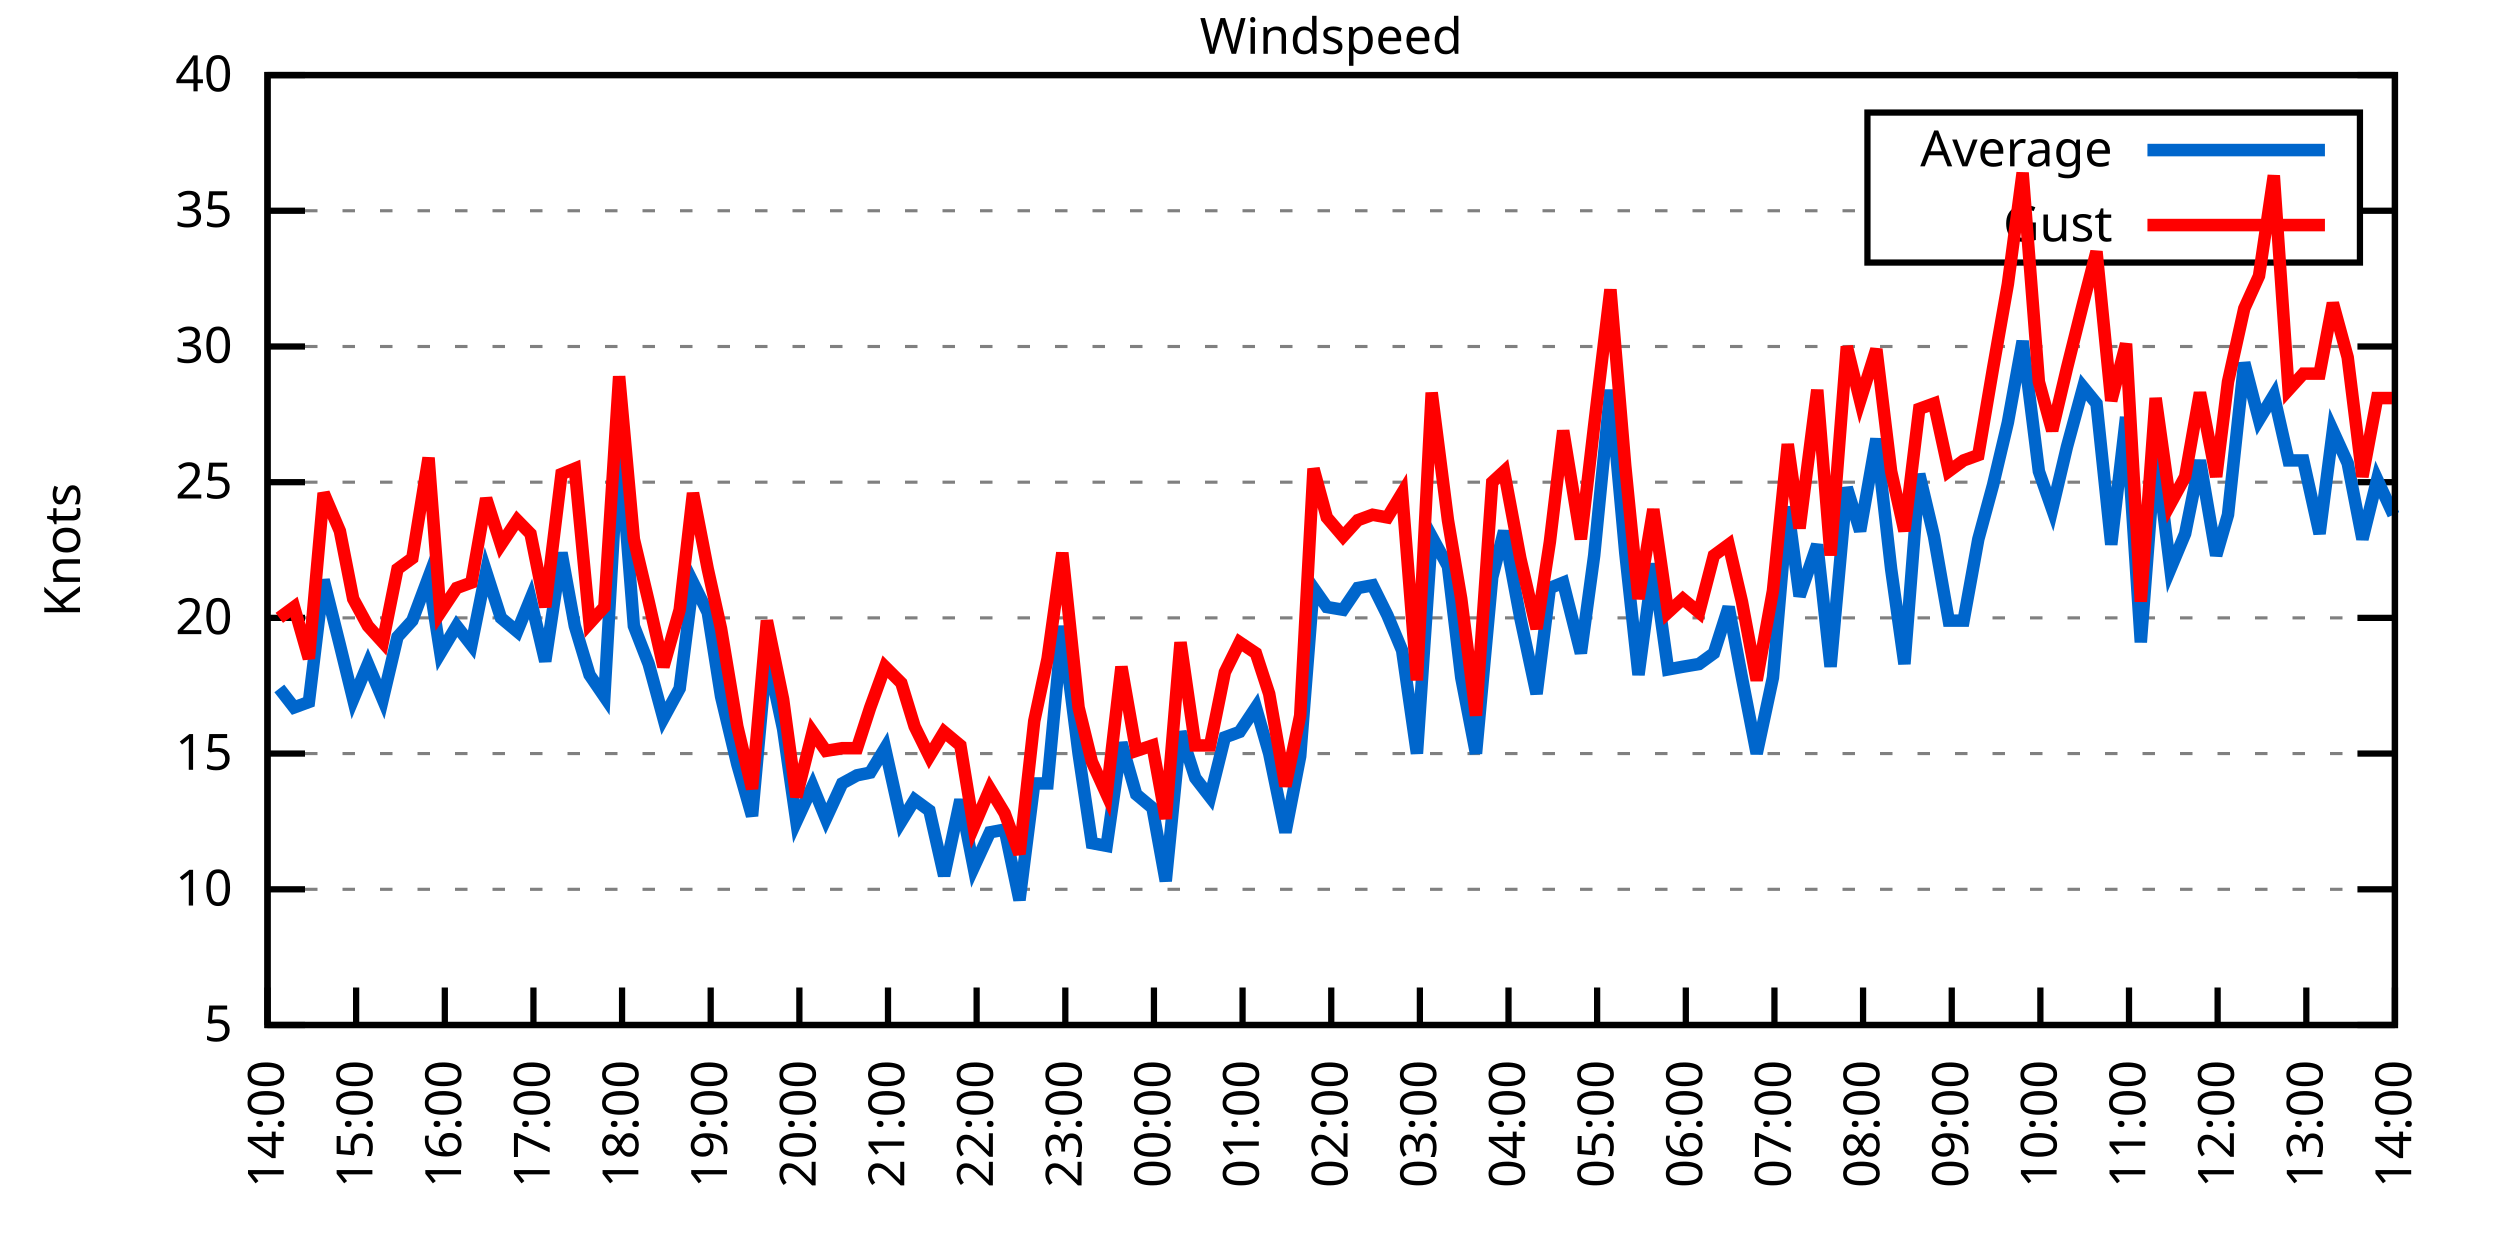
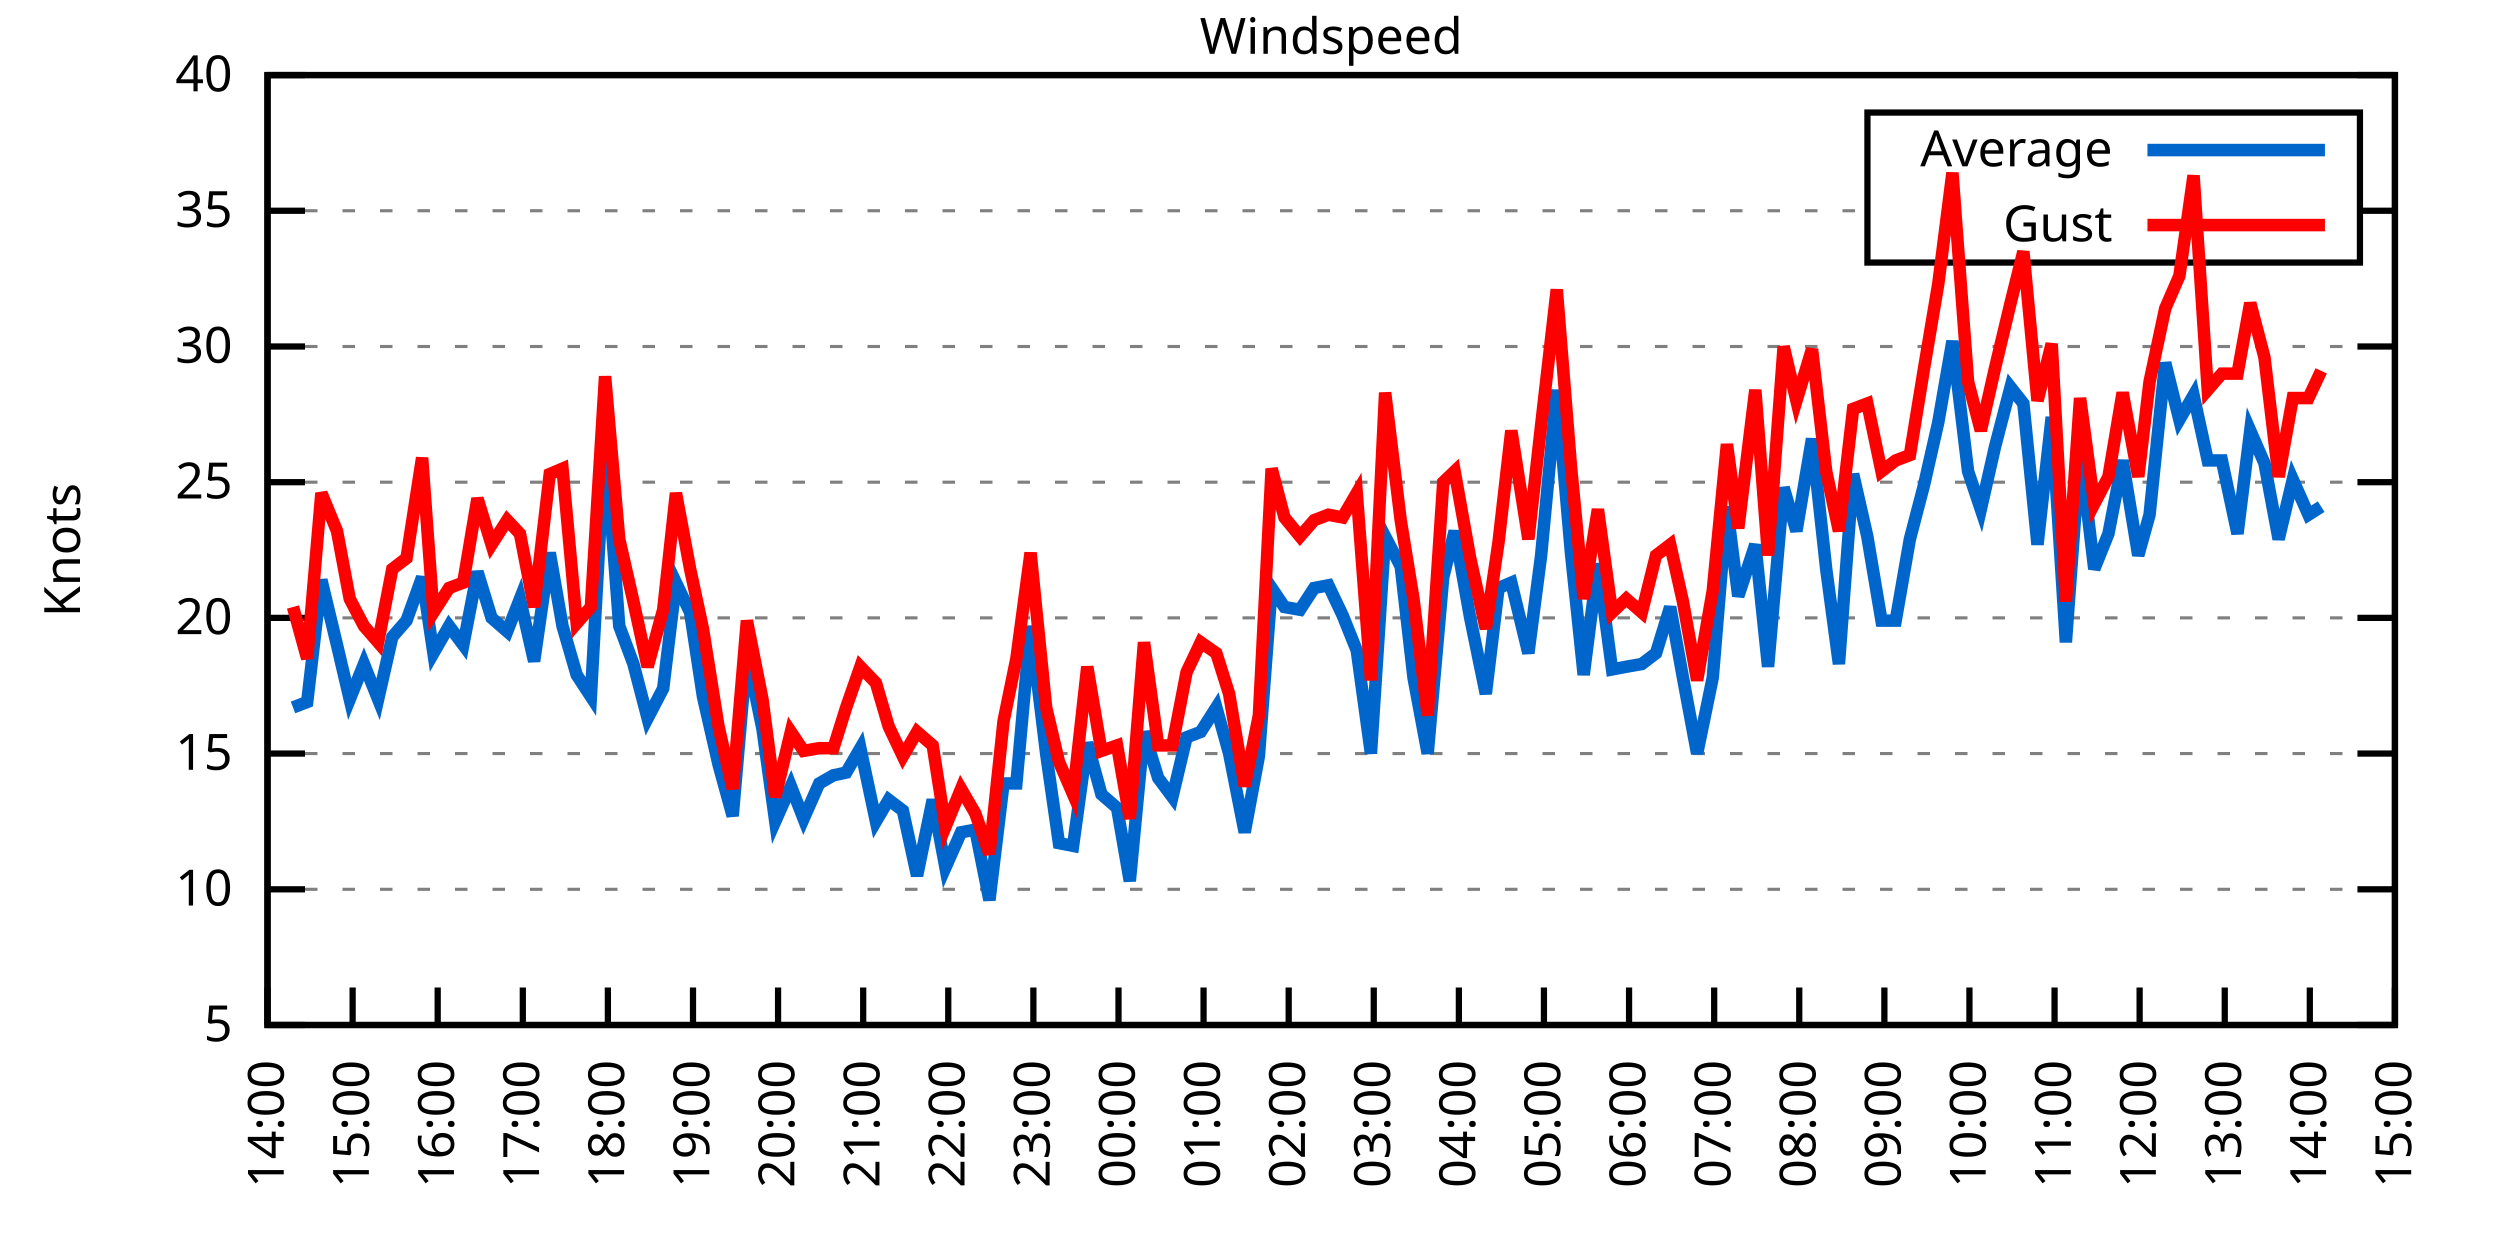
<svg xmlns="http://www.w3.org/2000/svg" xmlns:xlink="http://www.w3.org/1999/xlink" width="400" height="200" viewBox="0 0 400 200">
  <g id="gnuplot_canvas">
    <rect x="0" y="0" width="400" height="200" fill="none" />
    <defs>
      <circle id="gpDot" r="0.5" stroke-width="0.5" stroke="currentColor" />
      <path id="gpPt0" stroke-width="0.333" stroke="currentColor" d="M-1,0 h2 M0,-1 v2" />
      <path id="gpPt1" stroke-width="0.333" stroke="currentColor" d="M-1,-1 L1,1 M1,-1 L-1,1" />
      <path id="gpPt2" stroke-width="0.333" stroke="currentColor" d="M-1,0 L1,0 M0,-1 L0,1 M-1,-1 L1,1 M-1,1 L1,-1" />
      <rect id="gpPt3" stroke-width="0.333" stroke="currentColor" x="-1" y="-1" width="2" height="2" />
      <rect id="gpPt4" stroke-width="0.333" stroke="currentColor" fill="currentColor" x="-1" y="-1" width="2" height="2" />
      <circle id="gpPt5" stroke-width="0.333" stroke="currentColor" cx="0" cy="0" r="1" />
      <use xlink:href="#gpPt5" id="gpPt6" fill="currentColor" stroke="none" />
      <path id="gpPt7" stroke-width="0.333" stroke="currentColor" d="M0,-1.33 L-1.33,0.67 L1.33,0.67 z" />
      <use xlink:href="#gpPt7" id="gpPt8" fill="currentColor" stroke="none" />
      <use xlink:href="#gpPt7" id="gpPt9" stroke="currentColor" transform="rotate(180)" />
      <use xlink:href="#gpPt9" id="gpPt10" fill="currentColor" stroke="none" />
      <use xlink:href="#gpPt3" id="gpPt11" stroke="currentColor" transform="rotate(45)" />
      <use xlink:href="#gpPt11" id="gpPt12" fill="currentColor" stroke="none" />
      <path id="gpPt13" stroke-width="0.333" stroke="currentColor" d="M0,1.330 L1.265,0.411 L0.782,-1.067 L-0.782,-1.076 L-1.265,0.411 z" />
      <use xlink:href="#gpPt13" id="gpPt14" fill="currentColor" stroke="none" />
      <filter id="textbox" filterUnits="objectBoundingBox" x="0" y="0" height="1" width="1">
        <feFlood flood-color="white" flood-opacity="1" result="bgnd" />
        <feComposite in="SourceGraphic" in2="bgnd" operator="atop" />
      </filter>
      <filter id="greybox" filterUnits="objectBoundingBox" x="0" y="0" height="1" width="1">
        <feFlood flood-color="lightgrey" flood-opacity="1" result="grey" />
        <feComposite in="SourceGraphic" in2="grey" operator="atop" />
      </filter>
    </defs>
    <g fill="none" color="white" stroke="currentColor" stroke-width="1.00" stroke-linecap="butt" stroke-linejoin="miter">
</g>
    <g fill="none" color="black" stroke="currentColor" stroke-width="1.00" stroke-linecap="butt" stroke-linejoin="miter">
      <g stroke="none" shape-rendering="crispEdges">
        <polygon fill="rgb(255, 255, 255)" points="42.80,164.00 383.18,164.00 383.18,12.02 42.80,12.02 " />
      </g>
    </g>
    <g fill="none" color="black" stroke="currentColor" stroke-width="1.00" stroke-linecap="butt" stroke-linejoin="miter">
</g>
    <g fill="none" color="black" stroke="black" stroke-width="0.50" stroke-linecap="butt" stroke-linejoin="miter">
</g>
    <g fill="none" color="gray" stroke="currentColor" stroke-width="0.50" stroke-linecap="butt" stroke-linejoin="miter">
      <path stroke="gray" stroke-dasharray="2,4" class="gridline" d="M42.80,164.00 L383.19,164.00  " />
    </g>
    <g fill="none" color="gray" stroke="gray" stroke-width="1.00" stroke-linecap="butt" stroke-linejoin="miter">
</g>
    <g fill="none" color="black" stroke="currentColor" stroke-width="1.00" stroke-linecap="butt" stroke-linejoin="miter">
      <path stroke="black" d="M42.80,164.00 L48.80,164.00 M383.19,164.00 L377.19,164.00  " />
      <g transform="translate(37.20,166.60)" stroke="none" fill="black" font-family="Sans" font-size="8.00" text-anchor="end">
        <text>
          <tspan font-family="Sans"> 5</tspan>
        </text>
      </g>
    </g>
    <g fill="none" color="black" stroke="currentColor" stroke-width="1.00" stroke-linecap="butt" stroke-linejoin="miter">
</g>
    <g fill="none" color="black" stroke="black" stroke-width="0.50" stroke-linecap="butt" stroke-linejoin="miter">
</g>
    <g fill="none" color="gray" stroke="currentColor" stroke-width="0.50" stroke-linecap="butt" stroke-linejoin="miter">
      <path stroke="gray" stroke-dasharray="2,4" class="gridline" d="M42.80,142.29 L383.19,142.29  " />
    </g>
    <g fill="none" color="gray" stroke="gray" stroke-width="1.00" stroke-linecap="butt" stroke-linejoin="miter">
</g>
    <g fill="none" color="black" stroke="currentColor" stroke-width="1.00" stroke-linecap="butt" stroke-linejoin="miter">
      <path stroke="black" d="M42.80,142.29 L48.80,142.29 M383.19,142.29 L377.19,142.29  " />
      <g transform="translate(37.20,144.89)" stroke="none" fill="black" font-family="Sans" font-size="8.00" text-anchor="end">
        <text>
          <tspan font-family="Sans"> 10</tspan>
        </text>
      </g>
    </g>
    <g fill="none" color="black" stroke="currentColor" stroke-width="1.00" stroke-linecap="butt" stroke-linejoin="miter">
</g>
    <g fill="none" color="black" stroke="black" stroke-width="0.50" stroke-linecap="butt" stroke-linejoin="miter">
</g>
    <g fill="none" color="gray" stroke="currentColor" stroke-width="0.50" stroke-linecap="butt" stroke-linejoin="miter">
      <path stroke="gray" stroke-dasharray="2,4" class="gridline" d="M42.80,120.57 L383.19,120.57  " />
    </g>
    <g fill="none" color="gray" stroke="gray" stroke-width="1.00" stroke-linecap="butt" stroke-linejoin="miter">
</g>
    <g fill="none" color="black" stroke="currentColor" stroke-width="1.00" stroke-linecap="butt" stroke-linejoin="miter">
      <path stroke="black" d="M42.80,120.57 L48.80,120.57 M383.19,120.57 L377.19,120.57  " />
      <g transform="translate(37.20,123.17)" stroke="none" fill="black" font-family="Sans" font-size="8.00" text-anchor="end">
        <text>
          <tspan font-family="Sans"> 15</tspan>
        </text>
      </g>
    </g>
    <g fill="none" color="black" stroke="currentColor" stroke-width="1.00" stroke-linecap="butt" stroke-linejoin="miter">
</g>
    <g fill="none" color="black" stroke="black" stroke-width="0.50" stroke-linecap="butt" stroke-linejoin="miter">
</g>
    <g fill="none" color="gray" stroke="currentColor" stroke-width="0.50" stroke-linecap="butt" stroke-linejoin="miter">
      <path stroke="gray" stroke-dasharray="2,4" class="gridline" d="M42.80,98.86 L383.19,98.86  " />
    </g>
    <g fill="none" color="gray" stroke="gray" stroke-width="1.00" stroke-linecap="butt" stroke-linejoin="miter">
</g>
    <g fill="none" color="black" stroke="currentColor" stroke-width="1.00" stroke-linecap="butt" stroke-linejoin="miter">
      <path stroke="black" d="M42.80,98.86 L48.80,98.86 M383.19,98.86 L377.19,98.86  " />
      <g transform="translate(37.20,101.46)" stroke="none" fill="black" font-family="Sans" font-size="8.00" text-anchor="end">
        <text>
          <tspan font-family="Sans"> 20</tspan>
        </text>
      </g>
    </g>
    <g fill="none" color="black" stroke="currentColor" stroke-width="1.00" stroke-linecap="butt" stroke-linejoin="miter">
</g>
    <g fill="none" color="black" stroke="black" stroke-width="0.50" stroke-linecap="butt" stroke-linejoin="miter">
</g>
    <g fill="none" color="gray" stroke="currentColor" stroke-width="0.50" stroke-linecap="butt" stroke-linejoin="miter">
      <path stroke="gray" stroke-dasharray="2,4" class="gridline" d="M42.80,77.15 L383.19,77.15  " />
    </g>
    <g fill="none" color="gray" stroke="gray" stroke-width="1.00" stroke-linecap="butt" stroke-linejoin="miter">
</g>
    <g fill="none" color="black" stroke="currentColor" stroke-width="1.00" stroke-linecap="butt" stroke-linejoin="miter">
      <path stroke="black" d="M42.80,77.15 L48.80,77.15 M383.19,77.15 L377.19,77.15  " />
      <g transform="translate(37.20,79.75)" stroke="none" fill="black" font-family="Sans" font-size="8.00" text-anchor="end">
        <text>
          <tspan font-family="Sans"> 25</tspan>
        </text>
      </g>
    </g>
    <g fill="none" color="black" stroke="currentColor" stroke-width="1.00" stroke-linecap="butt" stroke-linejoin="miter">
</g>
    <g fill="none" color="black" stroke="black" stroke-width="0.50" stroke-linecap="butt" stroke-linejoin="miter">
</g>
    <g fill="none" color="gray" stroke="currentColor" stroke-width="0.50" stroke-linecap="butt" stroke-linejoin="miter">
      <path stroke="gray" stroke-dasharray="2,4" class="gridline" d="M42.80,55.44 L383.19,55.44  " />
    </g>
    <g fill="none" color="gray" stroke="gray" stroke-width="1.00" stroke-linecap="butt" stroke-linejoin="miter">
</g>
    <g fill="none" color="black" stroke="currentColor" stroke-width="1.00" stroke-linecap="butt" stroke-linejoin="miter">
      <path stroke="black" d="M42.80,55.44 L48.80,55.44 M383.19,55.44 L377.19,55.44  " />
      <g transform="translate(37.20,58.04)" stroke="none" fill="black" font-family="Sans" font-size="8.00" text-anchor="end">
        <text>
          <tspan font-family="Sans"> 30</tspan>
        </text>
      </g>
    </g>
    <g fill="none" color="black" stroke="currentColor" stroke-width="1.00" stroke-linecap="butt" stroke-linejoin="miter">
</g>
    <g fill="none" color="black" stroke="black" stroke-width="0.50" stroke-linecap="butt" stroke-linejoin="miter">
</g>
    <g fill="none" color="gray" stroke="currentColor" stroke-width="0.50" stroke-linecap="butt" stroke-linejoin="miter">
      <path stroke="gray" stroke-dasharray="2,4" class="gridline" d="M42.80,33.72 L298.79,33.72 M377.59,33.72 L383.19,33.72  " />
    </g>
    <g fill="none" color="gray" stroke="gray" stroke-width="1.00" stroke-linecap="butt" stroke-linejoin="miter">
</g>
    <g fill="none" color="black" stroke="currentColor" stroke-width="1.00" stroke-linecap="butt" stroke-linejoin="miter">
      <path stroke="black" d="M42.80,33.72 L48.80,33.72 M383.19,33.72 L377.19,33.72  " />
      <g transform="translate(37.20,36.32)" stroke="none" fill="black" font-family="Sans" font-size="8.00" text-anchor="end">
        <text>
          <tspan font-family="Sans"> 35</tspan>
        </text>
      </g>
    </g>
    <g fill="none" color="black" stroke="currentColor" stroke-width="1.00" stroke-linecap="butt" stroke-linejoin="miter">
</g>
    <g fill="none" color="black" stroke="black" stroke-width="0.50" stroke-linecap="butt" stroke-linejoin="miter">
</g>
    <g fill="none" color="gray" stroke="currentColor" stroke-width="0.50" stroke-linecap="butt" stroke-linejoin="miter">
      <path stroke="gray" stroke-dasharray="2,4" class="gridline" d="M42.80,12.01 L383.19,12.01  " />
    </g>
    <g fill="none" color="gray" stroke="gray" stroke-width="1.00" stroke-linecap="butt" stroke-linejoin="miter">
</g>
    <g fill="none" color="black" stroke="currentColor" stroke-width="1.00" stroke-linecap="butt" stroke-linejoin="miter">
      <path stroke="black" d="M42.80,12.01 L48.80,12.01 M383.19,12.01 L377.19,12.01  " />
      <g transform="translate(37.20,14.61)" stroke="none" fill="black" font-family="Sans" font-size="8.00" text-anchor="end">
        <text>
          <tspan font-family="Sans"> 40</tspan>
        </text>
      </g>
    </g>
    <g fill="none" color="black" stroke="currentColor" stroke-width="1.00" stroke-linecap="butt" stroke-linejoin="miter">
      <path stroke="black" d="M42.80,164.00 L42.80,158.00  " />
      <g transform="translate(45.40,169.60) rotate(270.00)" stroke="none" fill="black" font-family="Sans" font-size="8.00" text-anchor="end">
        <text>
          <tspan font-family="Sans">14:00</tspan>
        </text>
      </g>
    </g>
    <g fill="none" color="black" stroke="currentColor" stroke-width="1.00" stroke-linecap="butt" stroke-linejoin="miter">
-       <path stroke="black" d="M56.98,164.00 L56.98,158.00  " />
-       <g transform="translate(59.58,169.60) rotate(270.00)" stroke="none" fill="black" font-family="Sans" font-size="8.00" text-anchor="end">
+       <path stroke="black" d="M56.42,164.00 L56.42,158.00  " />
+       <g transform="translate(59.02,169.60) rotate(270.00)" stroke="none" fill="black" font-family="Sans" font-size="8.00" text-anchor="end">
        <text>
          <tspan font-family="Sans">15:00</tspan>
        </text>
      </g>
    </g>
    <g fill="none" color="black" stroke="currentColor" stroke-width="1.00" stroke-linecap="butt" stroke-linejoin="miter">
-       <path stroke="black" d="M71.17,164.00 L71.17,158.00  " />
-       <g transform="translate(73.77,169.60) rotate(270.00)" stroke="none" fill="black" font-family="Sans" font-size="8.00" text-anchor="end">
+       <path stroke="black" d="M70.03,164.00 L70.03,158.00  " />
+       <g transform="translate(72.63,169.60) rotate(270.00)" stroke="none" fill="black" font-family="Sans" font-size="8.00" text-anchor="end">
        <text>
          <tspan font-family="Sans">16:00</tspan>
        </text>
      </g>
    </g>
    <g fill="none" color="black" stroke="currentColor" stroke-width="1.00" stroke-linecap="butt" stroke-linejoin="miter">
-       <path stroke="black" d="M85.35,164.00 L85.35,158.00  " />
-       <g transform="translate(87.95,169.60) rotate(270.00)" stroke="none" fill="black" font-family="Sans" font-size="8.00" text-anchor="end">
+       <path stroke="black" d="M83.65,164.00 L83.65,158.00  " />
+       <g transform="translate(86.25,169.60) rotate(270.00)" stroke="none" fill="black" font-family="Sans" font-size="8.00" text-anchor="end">
        <text>
          <tspan font-family="Sans">17:00</tspan>
        </text>
      </g>
    </g>
    <g fill="none" color="black" stroke="currentColor" stroke-width="1.00" stroke-linecap="butt" stroke-linejoin="miter">
-       <path stroke="black" d="M99.53,164.00 L99.53,158.00  " />
-       <g transform="translate(102.13,169.60) rotate(270.00)" stroke="none" fill="black" font-family="Sans" font-size="8.00" text-anchor="end">
+       <path stroke="black" d="M97.26,164.00 L97.26,158.00  " />
+       <g transform="translate(99.86,169.60) rotate(270.00)" stroke="none" fill="black" font-family="Sans" font-size="8.00" text-anchor="end">
        <text>
          <tspan font-family="Sans">18:00</tspan>
        </text>
      </g>
    </g>
    <g fill="none" color="black" stroke="currentColor" stroke-width="1.00" stroke-linecap="butt" stroke-linejoin="miter">
-       <path stroke="black" d="M113.71,164.00 L113.71,158.00  " />
-       <g transform="translate(116.31,169.60) rotate(270.00)" stroke="none" fill="black" font-family="Sans" font-size="8.00" text-anchor="end">
+       <path stroke="black" d="M110.88,164.00 L110.88,158.00  " />
+       <g transform="translate(113.48,169.60) rotate(270.00)" stroke="none" fill="black" font-family="Sans" font-size="8.00" text-anchor="end">
        <text>
          <tspan font-family="Sans">19:00</tspan>
        </text>
      </g>
    </g>
    <g fill="none" color="black" stroke="currentColor" stroke-width="1.00" stroke-linecap="butt" stroke-linejoin="miter">
-       <path stroke="black" d="M127.90,164.00 L127.90,158.00  " />
-       <g transform="translate(130.50,169.60) rotate(270.00)" stroke="none" fill="black" font-family="Sans" font-size="8.00" text-anchor="end">
+       <path stroke="black" d="M124.49,164.00 L124.49,158.00  " />
+       <g transform="translate(127.09,169.60) rotate(270.00)" stroke="none" fill="black" font-family="Sans" font-size="8.00" text-anchor="end">
        <text>
          <tspan font-family="Sans">20:00</tspan>
        </text>
      </g>
    </g>
    <g fill="none" color="black" stroke="currentColor" stroke-width="1.00" stroke-linecap="butt" stroke-linejoin="miter">
-       <path stroke="black" d="M142.08,164.00 L142.08,158.00  " />
-       <g transform="translate(144.68,169.60) rotate(270.00)" stroke="none" fill="black" font-family="Sans" font-size="8.00" text-anchor="end">
+       <path stroke="black" d="M138.11,164.00 L138.11,158.00  " />
+       <g transform="translate(140.71,169.60) rotate(270.00)" stroke="none" fill="black" font-family="Sans" font-size="8.00" text-anchor="end">
        <text>
          <tspan font-family="Sans">21:00</tspan>
        </text>
      </g>
    </g>
    <g fill="none" color="black" stroke="currentColor" stroke-width="1.00" stroke-linecap="butt" stroke-linejoin="miter">
-       <path stroke="black" d="M156.26,164.00 L156.26,158.00  " />
-       <g transform="translate(158.86,169.60) rotate(270.00)" stroke="none" fill="black" font-family="Sans" font-size="8.00" text-anchor="end">
+       <path stroke="black" d="M151.72,164.00 L151.72,158.00  " />
+       <g transform="translate(154.32,169.60) rotate(270.00)" stroke="none" fill="black" font-family="Sans" font-size="8.00" text-anchor="end">
        <text>
          <tspan font-family="Sans">22:00</tspan>
        </text>
      </g>
    </g>
    <g fill="none" color="black" stroke="currentColor" stroke-width="1.00" stroke-linecap="butt" stroke-linejoin="miter">
-       <path stroke="black" d="M170.45,164.00 L170.45,158.00  " />
-       <g transform="translate(173.05,169.60) rotate(270.00)" stroke="none" fill="black" font-family="Sans" font-size="8.00" text-anchor="end">
+       <path stroke="black" d="M165.34,164.00 L165.34,158.00  " />
+       <g transform="translate(167.94,169.60) rotate(270.00)" stroke="none" fill="black" font-family="Sans" font-size="8.00" text-anchor="end">
        <text>
          <tspan font-family="Sans">23:00</tspan>
        </text>
      </g>
    </g>
    <g fill="none" color="black" stroke="currentColor" stroke-width="1.00" stroke-linecap="butt" stroke-linejoin="miter">
-       <path stroke="black" d="M184.63,164.00 L184.63,158.00  " />
-       <g transform="translate(187.23,169.60) rotate(270.00)" stroke="none" fill="black" font-family="Sans" font-size="8.00" text-anchor="end">
+       <path stroke="black" d="M178.96,164.00 L178.96,158.00  " />
+       <g transform="translate(181.56,169.60) rotate(270.00)" stroke="none" fill="black" font-family="Sans" font-size="8.00" text-anchor="end">
        <text>
          <tspan font-family="Sans">00:00</tspan>
        </text>
      </g>
    </g>
    <g fill="none" color="black" stroke="currentColor" stroke-width="1.00" stroke-linecap="butt" stroke-linejoin="miter">
-       <path stroke="black" d="M198.81,164.00 L198.81,158.00  " />
-       <g transform="translate(201.41,169.60) rotate(270.00)" stroke="none" fill="black" font-family="Sans" font-size="8.00" text-anchor="end">
+       <path stroke="black" d="M192.57,164.00 L192.57,158.00  " />
+       <g transform="translate(195.17,169.60) rotate(270.00)" stroke="none" fill="black" font-family="Sans" font-size="8.00" text-anchor="end">
        <text>
          <tspan font-family="Sans">01:00</tspan>
        </text>
      </g>
    </g>
    <g fill="none" color="black" stroke="currentColor" stroke-width="1.00" stroke-linecap="butt" stroke-linejoin="miter">
-       <path stroke="black" d="M213.00,164.00 L213.00,158.00  " />
-       <g transform="translate(215.60,169.60) rotate(270.00)" stroke="none" fill="black" font-family="Sans" font-size="8.00" text-anchor="end">
+       <path stroke="black" d="M206.19,164.00 L206.19,158.00  " />
+       <g transform="translate(208.79,169.60) rotate(270.00)" stroke="none" fill="black" font-family="Sans" font-size="8.00" text-anchor="end">
        <text>
          <tspan font-family="Sans">02:00</tspan>
        </text>
      </g>
    </g>
    <g fill="none" color="black" stroke="currentColor" stroke-width="1.00" stroke-linecap="butt" stroke-linejoin="miter">
-       <path stroke="black" d="M227.18,164.00 L227.18,158.00  " />
-       <g transform="translate(229.78,169.60) rotate(270.00)" stroke="none" fill="black" font-family="Sans" font-size="8.00" text-anchor="end">
+       <path stroke="black" d="M219.80,164.00 L219.80,158.00  " />
+       <g transform="translate(222.40,169.60) rotate(270.00)" stroke="none" fill="black" font-family="Sans" font-size="8.00" text-anchor="end">
        <text>
          <tspan font-family="Sans">03:00</tspan>
        </text>
      </g>
    </g>
    <g fill="none" color="black" stroke="currentColor" stroke-width="1.00" stroke-linecap="butt" stroke-linejoin="miter">
-       <path stroke="black" d="M241.36,164.00 L241.36,158.00  " />
-       <g transform="translate(243.96,169.60) rotate(270.00)" stroke="none" fill="black" font-family="Sans" font-size="8.00" text-anchor="end">
+       <path stroke="black" d="M233.42,164.00 L233.42,158.00  " />
+       <g transform="translate(236.02,169.60) rotate(270.00)" stroke="none" fill="black" font-family="Sans" font-size="8.00" text-anchor="end">
        <text>
          <tspan font-family="Sans">04:00</tspan>
        </text>
      </g>
    </g>
    <g fill="none" color="black" stroke="currentColor" stroke-width="1.00" stroke-linecap="butt" stroke-linejoin="miter">
-       <path stroke="black" d="M255.54,164.00 L255.54,158.00  " />
-       <g transform="translate(258.14,169.60) rotate(270.00)" stroke="none" fill="black" font-family="Sans" font-size="8.00" text-anchor="end">
+       <path stroke="black" d="M247.03,164.00 L247.03,158.00  " />
+       <g transform="translate(249.63,169.60) rotate(270.00)" stroke="none" fill="black" font-family="Sans" font-size="8.00" text-anchor="end">
        <text>
          <tspan font-family="Sans">05:00</tspan>
        </text>
      </g>
    </g>
    <g fill="none" color="black" stroke="currentColor" stroke-width="1.00" stroke-linecap="butt" stroke-linejoin="miter">
-       <path stroke="black" d="M269.73,164.00 L269.73,158.00  " />
-       <g transform="translate(272.33,169.60) rotate(270.00)" stroke="none" fill="black" font-family="Sans" font-size="8.00" text-anchor="end">
+       <path stroke="black" d="M260.65,164.00 L260.65,158.00  " />
+       <g transform="translate(263.25,169.60) rotate(270.00)" stroke="none" fill="black" font-family="Sans" font-size="8.00" text-anchor="end">
        <text>
          <tspan font-family="Sans">06:00</tspan>
        </text>
      </g>
    </g>
    <g fill="none" color="black" stroke="currentColor" stroke-width="1.00" stroke-linecap="butt" stroke-linejoin="miter">
-       <path stroke="black" d="M283.91,164.00 L283.91,158.00  " />
-       <g transform="translate(286.51,169.60) rotate(270.00)" stroke="none" fill="black" font-family="Sans" font-size="8.00" text-anchor="end">
+       <path stroke="black" d="M274.27,164.00 L274.27,158.00  " />
+       <g transform="translate(276.87,169.60) rotate(270.00)" stroke="none" fill="black" font-family="Sans" font-size="8.00" text-anchor="end">
        <text>
          <tspan font-family="Sans">07:00</tspan>
        </text>
      </g>
    </g>
    <g fill="none" color="black" stroke="currentColor" stroke-width="1.00" stroke-linecap="butt" stroke-linejoin="miter">
-       <path stroke="black" d="M298.09,164.00 L298.09,158.00  " />
-       <g transform="translate(300.69,169.60) rotate(270.00)" stroke="none" fill="black" font-family="Sans" font-size="8.00" text-anchor="end">
+       <path stroke="black" d="M287.88,164.00 L287.88,158.00  " />
+       <g transform="translate(290.48,169.60) rotate(270.00)" stroke="none" fill="black" font-family="Sans" font-size="8.00" text-anchor="end">
        <text>
          <tspan font-family="Sans">08:00</tspan>
        </text>
      </g>
    </g>
    <g fill="none" color="black" stroke="currentColor" stroke-width="1.00" stroke-linecap="butt" stroke-linejoin="miter">
-       <path stroke="black" d="M312.28,164.00 L312.28,158.00  " />
-       <g transform="translate(314.88,169.60) rotate(270.00)" stroke="none" fill="black" font-family="Sans" font-size="8.00" text-anchor="end">
+       <path stroke="black" d="M301.50,164.00 L301.50,158.00  " />
+       <g transform="translate(304.10,169.60) rotate(270.00)" stroke="none" fill="black" font-family="Sans" font-size="8.00" text-anchor="end">
        <text>
          <tspan font-family="Sans">09:00</tspan>
        </text>
      </g>
    </g>
    <g fill="none" color="black" stroke="currentColor" stroke-width="1.00" stroke-linecap="butt" stroke-linejoin="miter">
-       <path stroke="black" d="M326.46,164.00 L326.46,158.00  " />
-       <g transform="translate(329.06,169.60) rotate(270.00)" stroke="none" fill="black" font-family="Sans" font-size="8.00" text-anchor="end">
+       <path stroke="black" d="M315.11,164.00 L315.11,158.00  " />
+       <g transform="translate(317.71,169.60) rotate(270.00)" stroke="none" fill="black" font-family="Sans" font-size="8.00" text-anchor="end">
        <text>
          <tspan font-family="Sans">10:00</tspan>
        </text>
      </g>
    </g>
    <g fill="none" color="black" stroke="currentColor" stroke-width="1.00" stroke-linecap="butt" stroke-linejoin="miter">
-       <path stroke="black" d="M340.64,164.00 L340.64,158.00  " />
-       <g transform="translate(343.24,169.60) rotate(270.00)" stroke="none" fill="black" font-family="Sans" font-size="8.00" text-anchor="end">
+       <path stroke="black" d="M328.73,164.00 L328.73,158.00  " />
+       <g transform="translate(331.33,169.60) rotate(270.00)" stroke="none" fill="black" font-family="Sans" font-size="8.00" text-anchor="end">
        <text>
          <tspan font-family="Sans">11:00</tspan>
        </text>
      </g>
    </g>
    <g fill="none" color="black" stroke="currentColor" stroke-width="1.00" stroke-linecap="butt" stroke-linejoin="miter">
-       <path stroke="black" d="M354.82,164.00 L354.82,158.00  " />
-       <g transform="translate(357.42,169.60) rotate(270.00)" stroke="none" fill="black" font-family="Sans" font-size="8.00" text-anchor="end">
+       <path stroke="black" d="M342.34,164.00 L342.34,158.00  " />
+       <g transform="translate(344.94,169.60) rotate(270.00)" stroke="none" fill="black" font-family="Sans" font-size="8.00" text-anchor="end">
        <text>
          <tspan font-family="Sans">12:00</tspan>
        </text>
      </g>
    </g>
    <g fill="none" color="black" stroke="currentColor" stroke-width="1.00" stroke-linecap="butt" stroke-linejoin="miter">
-       <path stroke="black" d="M369.01,164.00 L369.01,158.00  " />
-       <g transform="translate(371.61,169.60) rotate(270.00)" stroke="none" fill="black" font-family="Sans" font-size="8.00" text-anchor="end">
+       <path stroke="black" d="M355.96,164.00 L355.96,158.00  " />
+       <g transform="translate(358.56,169.60) rotate(270.00)" stroke="none" fill="black" font-family="Sans" font-size="8.00" text-anchor="end">
        <text>
          <tspan font-family="Sans">13:00</tspan>
+         </text>
+       </g>
+     </g>
+     <g fill="none" color="black" stroke="currentColor" stroke-width="1.00" stroke-linecap="butt" stroke-linejoin="miter">
+       <path stroke="black" d="M369.57,164.00 L369.57,158.00  " />
+       <g transform="translate(372.17,169.60) rotate(270.00)" stroke="none" fill="black" font-family="Sans" font-size="8.00" text-anchor="end">
+         <text>
+           <tspan font-family="Sans">14:00</tspan>
        </text>
      </g>
    </g>
    <g fill="none" color="black" stroke="currentColor" stroke-width="1.00" stroke-linecap="butt" stroke-linejoin="miter">
      <path stroke="black" d="M383.19,164.00 L383.19,158.00  " />
      <g transform="translate(385.79,169.60) rotate(270.00)" stroke="none" fill="black" font-family="Sans" font-size="8.00" text-anchor="end">
        <text>
-           <tspan font-family="Sans">14:00</tspan>
+           <tspan font-family="Sans">15:00</tspan>
        </text>
      </g>
    </g>
    <g fill="none" color="black" stroke="currentColor" stroke-width="1.00" stroke-linecap="butt" stroke-linejoin="miter">
</g>
    <g fill="none" color="black" stroke="currentColor" stroke-width="1.00" stroke-linecap="butt" stroke-linejoin="miter">
      <path stroke="black" d="M42.80,12.01 L42.80,164.00 L383.19,164.00 L383.19,12.01 L42.80,12.01 Z  " />
    </g>
    <g fill="none" color="black" stroke="currentColor" stroke-width="1.00" stroke-linecap="butt" stroke-linejoin="miter">
</g>
    <g fill="none" color="black" stroke="currentColor" stroke-width="1.00" stroke-linecap="butt" stroke-linejoin="miter">
      <path stroke="black" d="M298.79,42.01 L298.79,18.01 L377.59,18.01 L377.59,42.01 L298.79,42.01 Z  " />
    </g>
    <g id="Windspeed_plot_1">
      <g fill="none" color="white" stroke="black" stroke-width="2.00" stroke-linecap="butt" stroke-linejoin="miter">
</g>
      <g fill="none" color="black" stroke="currentColor" stroke-width="2.00" stroke-linecap="butt" stroke-linejoin="miter">
        <g transform="translate(337.99,26.61)" stroke="none" fill="black" font-family="Sans" font-size="8.00" text-anchor="end">
          <text>
            <tspan font-family="Sans">Average</tspan>
          </text>
        </g>
      </g>
      <g fill="none" color="black" stroke="currentColor" stroke-width="2.00" stroke-linecap="butt" stroke-linejoin="miter">
-         <path stroke="rgb(  0, 102, 204)" d="M343.59,24.01 L371.99,24.01 M44.69,110.15 L47.05,113.19 L49.42,112.32 L51.78,92.78 L54.38,103.20 L56.51,111.89   L58.87,106.24 L61.24,111.89 L63.60,101.90 L65.97,99.30 L68.57,92.35 L70.46,104.51 L73.06,100.16 L75.42,103.20   L77.78,91.48 L80.15,98.86 L82.75,101.03 L84.88,95.82 L87.24,105.81 L89.84,88.44 L91.97,100.16 L94.33,107.98   L96.70,111.45 L99.06,70.20 L101.42,100.16 L103.79,106.24 L106.15,114.93 L108.75,110.15 L110.88,93.22 L113.24,97.99   L115.37,111.45 L117.97,122.31 L120.33,130.56 L122.70,104.51 L125.30,116.67 L127.42,131.43 L130.02,125.79 L132.15,131.00   L134.75,125.35 L137.12,124.05 L139.24,123.61 L141.61,119.71 L144.21,131.43 L146.34,127.96 L148.70,129.69 L151.06,140.12   L153.66,127.96 L155.79,138.81 L158.39,133.17 L160.75,132.73 L163.12,144.02 L165.48,125.35 L167.61,125.35 L169.97,100.16   L172.57,120.57 L174.70,134.90 L177.06,135.34 L179.43,118.84 L181.79,127.09 L184.39,129.26 L186.52,140.98 L188.88,117.10   L191.25,124.48 L193.61,127.52 L195.98,117.97 L198.34,117.10 L200.94,113.19 L203.07,120.57 L205.67,133.17 L208.03,121.01   L210.16,94.08 L212.29,97.12 L214.89,97.56 L217.25,94.08 L219.61,93.65 L221.98,98.43 L224.34,104.07 L226.71,120.57   L229.07,85.83 L231.67,90.61 L233.80,108.42 L236.16,120.57 L238.76,92.35 L240.65,84.97 L243.25,98.86 L245.85,111.02   L247.98,94.08 L250.11,93.22 L252.94,104.51 L255.07,88.87 L257.67,62.38 L260.04,88.44 L262.16,107.98 L264.53,90.18   L266.89,107.11 L269.25,106.68 L271.85,106.24 L274.22,104.51 L276.58,97.12 L278.71,108.42 L281.07,120.57 L283.67,108.42   L286.04,81.06 L287.93,95.39 L290.76,87.14 L292.89,106.68 L295.49,78.02 L297.62,84.97 L300.22,70.20 L302.58,91.04   L304.71,106.24 L307.08,75.85 L309.44,85.83 L311.80,99.30 L314.17,99.30 L316.53,86.27 L318.89,77.58 L321.26,67.59   L323.62,54.57 L326.22,75.41 L328.35,81.49 L330.71,71.50 L333.31,61.95 L335.44,64.56 L337.80,87.14 L340.17,66.73   L342.53,102.77 L344.90,71.94 L347.26,91.04 L349.62,85.40 L351.99,73.67 L354.59,88.87 L356.48,82.36 L359.08,58.04   L361.44,67.16 L363.81,63.25 L366.17,73.67 L368.53,73.67 L371.13,85.40 L373.26,68.90 L375.63,74.11 L377.99,86.27   L380.35,76.71 L382.95,82.36  " />
+         <path stroke="rgb(  0, 102, 204)" d="M343.59,24.01 L371.99,24.01 M46.88,113.19 L49.15,112.32 L51.42,92.78 L53.92,103.20 L55.96,111.89 L58.23,106.24   L60.50,111.89 L62.77,101.90 L65.04,99.30 L67.54,92.35 L69.35,104.51 L71.85,100.16 L74.12,103.20 L76.39,91.48   L78.65,98.86 L81.15,101.03 L83.19,95.82 L85.46,105.81 L87.96,88.44 L90.00,100.16 L92.27,107.98 L94.54,111.45   L96.81,70.20 L99.08,100.16 L101.35,106.24 L103.62,114.93 L106.11,110.15 L108.15,93.22 L110.42,97.99 L112.47,111.45   L114.96,122.31 L117.23,130.56 L119.50,104.51 L122.00,116.67 L124.04,131.43 L126.54,125.79 L128.58,131.00 L131.07,125.35   L133.34,124.05 L135.39,123.61 L137.66,119.71 L140.15,131.43 L142.19,127.96 L144.46,129.69 L146.73,140.12 L149.23,127.96   L151.27,138.81 L153.77,133.17 L156.04,132.73 L158.31,144.02 L160.57,125.35 L162.62,125.35 L164.89,100.16 L167.38,120.57   L169.43,134.90 L171.69,135.34 L173.96,118.84 L176.23,127.09 L178.73,129.26 L180.77,140.98 L183.04,117.10 L185.31,124.48   L187.58,127.52 L189.85,117.97 L192.12,117.10 L194.61,113.19 L196.66,120.57 L199.15,133.17 L201.42,121.01 L203.46,94.08   L205.51,97.12 L208.00,97.56 L210.27,94.08 L212.54,93.65 L214.81,98.43 L217.08,104.07 L219.35,120.57 L221.62,85.83   L224.11,90.61 L226.16,108.42 L228.43,120.57 L230.92,92.35 L232.74,84.97 L235.23,98.86 L237.73,111.02 L239.77,94.08   L241.81,93.22 L244.54,104.51 L246.58,88.87 L249.08,62.38 L251.35,88.44 L253.39,107.98 L255.66,90.18 L257.93,107.11   L260.20,106.68 L262.69,106.24 L264.96,104.51 L267.23,97.12 L269.27,108.42 L271.54,120.57 L274.04,108.42 L276.31,81.06   L278.12,95.39 L280.85,87.14 L282.89,106.68 L285.38,78.02 L287.43,84.97 L289.92,70.20 L292.19,91.04 L294.23,106.24   L296.50,75.85 L298.77,85.83 L301.04,99.30 L303.31,99.30 L305.58,86.27 L307.85,77.58 L310.12,67.59 L312.39,54.57   L314.89,75.41 L316.93,81.49 L319.20,71.50 L321.69,61.95 L323.74,64.56 L326.00,87.14 L328.27,66.73 L330.54,102.77   L332.81,71.94 L335.08,91.04 L337.35,85.40 L339.62,73.67 L342.12,88.87 L343.93,82.36 L346.43,58.04 L348.70,67.16   L350.97,63.25 L353.24,73.67 L355.50,73.67 L358.00,85.40 L360.04,68.90 L362.31,74.11 L364.58,86.27 L366.85,76.71   L369.35,82.36 L371.39,81.06  " />
      </g>
    </g>
    <g id="Windspeed_plot_2">
      <g fill="none" color="black" stroke="currentColor" stroke-width="2.00" stroke-linecap="butt" stroke-linejoin="miter">
        <g transform="translate(337.99,38.61)" stroke="none" fill="black" font-family="Sans" font-size="8.00" text-anchor="end">
          <text>
            <tspan font-family="Sans">Gust</tspan>
          </text>
        </g>
      </g>
      <g fill="none" color="black" stroke="currentColor" stroke-width="2.00" stroke-linecap="butt" stroke-linejoin="miter">
-         <path stroke="rgb(255,   0,   0)" d="M343.59,36.01 L371.99,36.01 M44.69,98.86 L47.05,97.12 L49.42,105.38 L51.78,78.89 L54.38,84.97 L56.51,95.82   L58.87,100.16 L61.24,102.77 L63.60,91.04 L65.97,89.31 L68.57,73.24 L70.46,97.99 L73.06,94.08 L75.42,93.22   L77.78,79.75 L80.15,87.14 L82.75,83.23 L84.88,85.40 L87.24,97.12 L89.84,75.85 L91.97,74.98 L94.33,99.73   L96.70,97.12 L99.06,60.21 L101.42,86.27 L103.79,96.26 L106.15,106.68 L108.75,97.56 L110.88,78.89 L113.24,91.04   L115.37,100.60 L117.97,116.23 L120.33,126.22 L122.70,99.30 L125.30,111.89 L127.42,127.52 L130.02,117.10 L132.15,120.14   L134.75,119.71 L137.12,119.71 L139.24,113.19 L141.61,106.68 L144.21,109.28 L146.34,116.23 L148.70,121.01 L151.06,117.10   L153.66,119.27 L155.79,132.30 L158.39,126.22 L160.75,130.13 L163.12,136.64 L165.48,115.36 L167.61,105.38 L169.97,88.44   L172.57,113.19 L174.70,121.88 L177.06,127.09 L179.43,106.68 L181.79,120.14 L184.39,119.27 L186.52,131.00 L188.88,102.77   L191.25,119.27 L193.61,119.27 L195.98,107.55 L198.34,102.77 L200.94,104.51 L203.07,111.02 L205.67,125.79 L208.03,114.49   L210.16,74.98 L212.29,82.79 L214.89,85.83 L217.25,83.23 L219.61,82.36 L221.98,82.79 L224.34,78.89 L226.71,108.85   L229.07,62.82 L231.67,83.23 L233.80,95.82 L236.16,114.49 L238.76,77.15 L240.65,75.41 L243.25,89.31 L245.85,100.60   L247.98,86.70 L250.11,68.90 L252.94,86.27 L255.07,68.03 L257.67,46.32 L260.04,74.54 L262.16,95.82 L264.53,81.49   L266.89,97.99 L269.25,95.82 L271.85,97.99 L274.22,88.87 L276.58,87.14 L278.71,96.26 L281.07,108.85 L283.67,94.52   L286.04,71.07 L287.93,84.53 L290.76,62.38 L292.89,88.87 L295.49,55.44 L297.62,64.12 L300.22,55.87 L302.58,75.41   L304.71,84.97 L307.08,65.42 L309.44,64.56 L311.80,75.41 L314.17,73.67 L316.53,72.81 L318.89,58.91 L321.26,45.45   L323.62,27.64 L326.22,61.08 L328.35,68.90 L330.71,58.91 L333.31,48.49 L335.44,40.24 L337.80,64.12 L340.17,55.00   L342.53,96.26 L344.90,63.69 L347.26,80.62 L349.62,76.28 L351.99,62.82 L354.59,76.28 L356.48,61.08 L359.08,49.36   L361.44,44.15 L363.81,28.08 L366.17,62.38 L368.53,59.78 L371.13,59.78 L373.26,48.49 L375.63,57.17 L377.99,76.28   L380.35,63.69 L382.95,63.69  " />
+         <path stroke="rgb(255,   0,   0)" d="M343.59,36.01 L371.99,36.01 M46.88,97.12 L49.15,105.38 L51.42,78.89 L53.92,84.97 L55.96,95.82 L58.23,100.16   L60.50,102.77 L62.77,91.04 L65.04,89.31 L67.54,73.24 L69.35,97.99 L71.85,94.08 L74.12,93.22 L76.39,79.75   L78.65,87.14 L81.15,83.23 L83.19,85.40 L85.46,97.12 L87.96,75.85 L90.00,74.98 L92.27,99.73 L94.54,97.12   L96.81,60.21 L99.08,86.27 L101.35,96.26 L103.62,106.68 L106.11,97.56 L108.15,78.89 L110.42,91.04 L112.47,100.60   L114.96,116.23 L117.23,126.22 L119.50,99.30 L122.00,111.89 L124.04,127.52 L126.54,117.10 L128.58,120.14 L131.07,119.71   L133.34,119.71 L135.39,113.19 L137.66,106.68 L140.15,109.28 L142.19,116.23 L144.46,121.01 L146.73,117.10 L149.23,119.27   L151.27,132.30 L153.77,126.22 L156.04,130.13 L158.31,136.64 L160.57,115.36 L162.62,105.38 L164.89,88.44 L167.38,113.19   L169.43,121.88 L171.69,127.09 L173.96,106.68 L176.23,120.14 L178.73,119.27 L180.77,131.00 L183.04,102.77 L185.31,119.27   L187.58,119.27 L189.85,107.55 L192.12,102.77 L194.61,104.51 L196.66,111.02 L199.15,125.79 L201.42,114.49 L203.46,74.98   L205.51,82.79 L208.00,85.83 L210.27,83.23 L212.54,82.36 L214.81,82.79 L217.08,78.89 L219.35,108.85 L221.62,62.82   L224.11,83.23 L226.16,95.82 L228.43,114.49 L230.92,77.15 L232.74,75.41 L235.23,89.31 L237.73,100.60 L239.77,86.70   L241.81,68.90 L244.54,86.27 L246.58,68.03 L249.08,46.32 L251.35,74.54 L253.39,95.82 L255.66,81.49 L257.93,97.99   L260.20,95.82 L262.69,97.99 L264.96,88.87 L267.23,87.14 L269.27,96.26 L271.54,108.85 L274.04,94.52 L276.31,71.07   L278.12,84.53 L280.85,62.38 L282.89,88.87 L285.38,55.44 L287.43,64.12 L289.92,55.87 L292.19,75.41 L294.23,84.97   L296.50,65.42 L298.77,64.56 L301.04,75.41 L303.31,73.67 L305.58,72.81 L307.85,58.91 L310.12,45.45 L312.39,27.64   L314.89,61.08 L316.93,68.90 L319.20,58.91 L321.69,48.49 L323.74,40.24 L326.00,64.12 L328.27,55.00 L330.54,96.26   L332.81,63.69 L335.08,80.62 L337.35,76.28 L339.62,62.82 L342.12,76.28 L343.93,61.08 L346.43,49.36 L348.70,44.15   L350.97,28.08 L353.24,62.38 L355.50,59.78 L358.00,59.78 L360.04,48.49 L362.31,57.17 L364.58,76.28 L366.85,63.69   L369.35,63.69 L371.39,59.34  " />
      </g>
    </g>
    <g fill="none" color="black" stroke="currentColor" stroke-width="2.00" stroke-linecap="butt" stroke-linejoin="miter">
</g>
    <g fill="none" color="black" stroke="black" stroke-width="1.00" stroke-linecap="butt" stroke-linejoin="miter">
</g>
    <g fill="none" color="black" stroke="currentColor" stroke-width="1.00" stroke-linecap="butt" stroke-linejoin="miter">
      <path stroke="black" d="M42.80,12.01 L42.80,164.00 L383.19,164.00 L383.19,12.01 L42.80,12.01 Z  " />
      <g transform="translate(12.80,88.01) rotate(270.00)" stroke="none" fill="black" font-family="Sans" font-size="8.00" text-anchor="middle">
        <text>
          <tspan font-family="Sans">Knots</tspan>
        </text>
      </g>
    </g>
    <g fill="none" color="black" stroke="currentColor" stroke-width="1.00" stroke-linecap="butt" stroke-linejoin="miter">
</g>
    <g fill="none" color="black" stroke="currentColor" stroke-width="1.00" stroke-linecap="butt" stroke-linejoin="miter">
      <g transform="translate(212.99,8.61)" stroke="none" fill="black" font-family="Sans" font-size="8.00" text-anchor="middle">
        <text>
          <tspan font-family="Sans">Windspeed</tspan>
        </text>
      </g>
    </g>
    <g fill="none" color="black" stroke="currentColor" stroke-width="1.00" stroke-linecap="butt" stroke-linejoin="miter">
</g>
  </g>
</svg>
